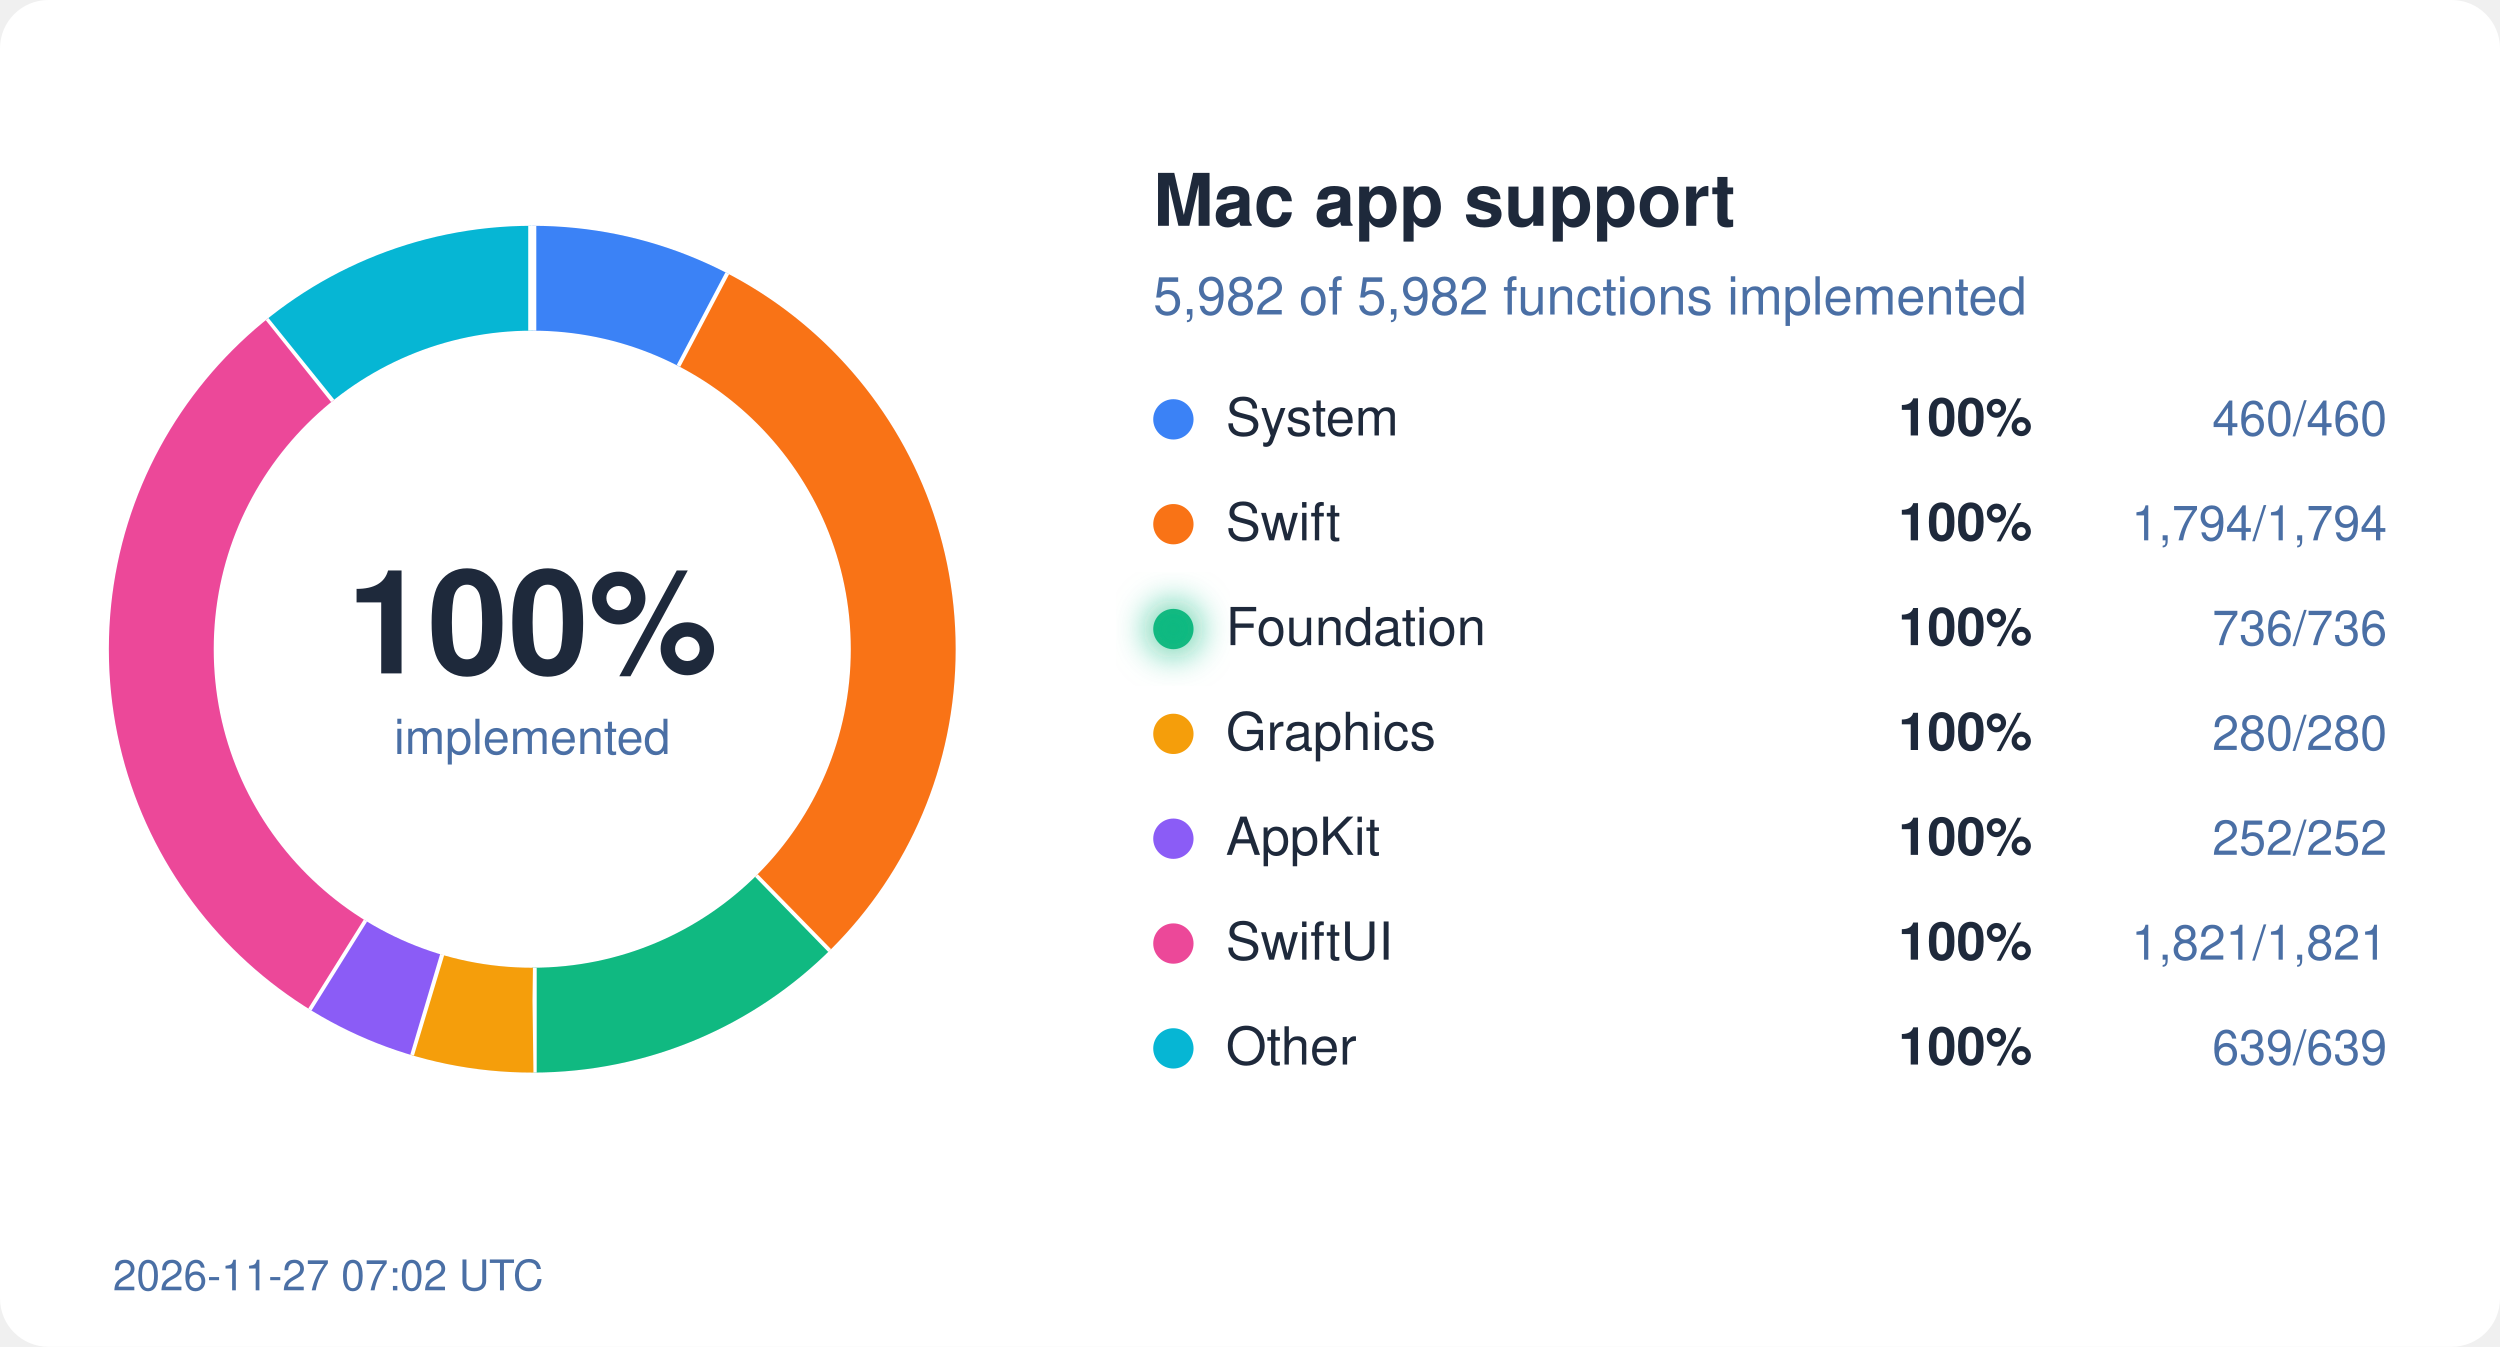
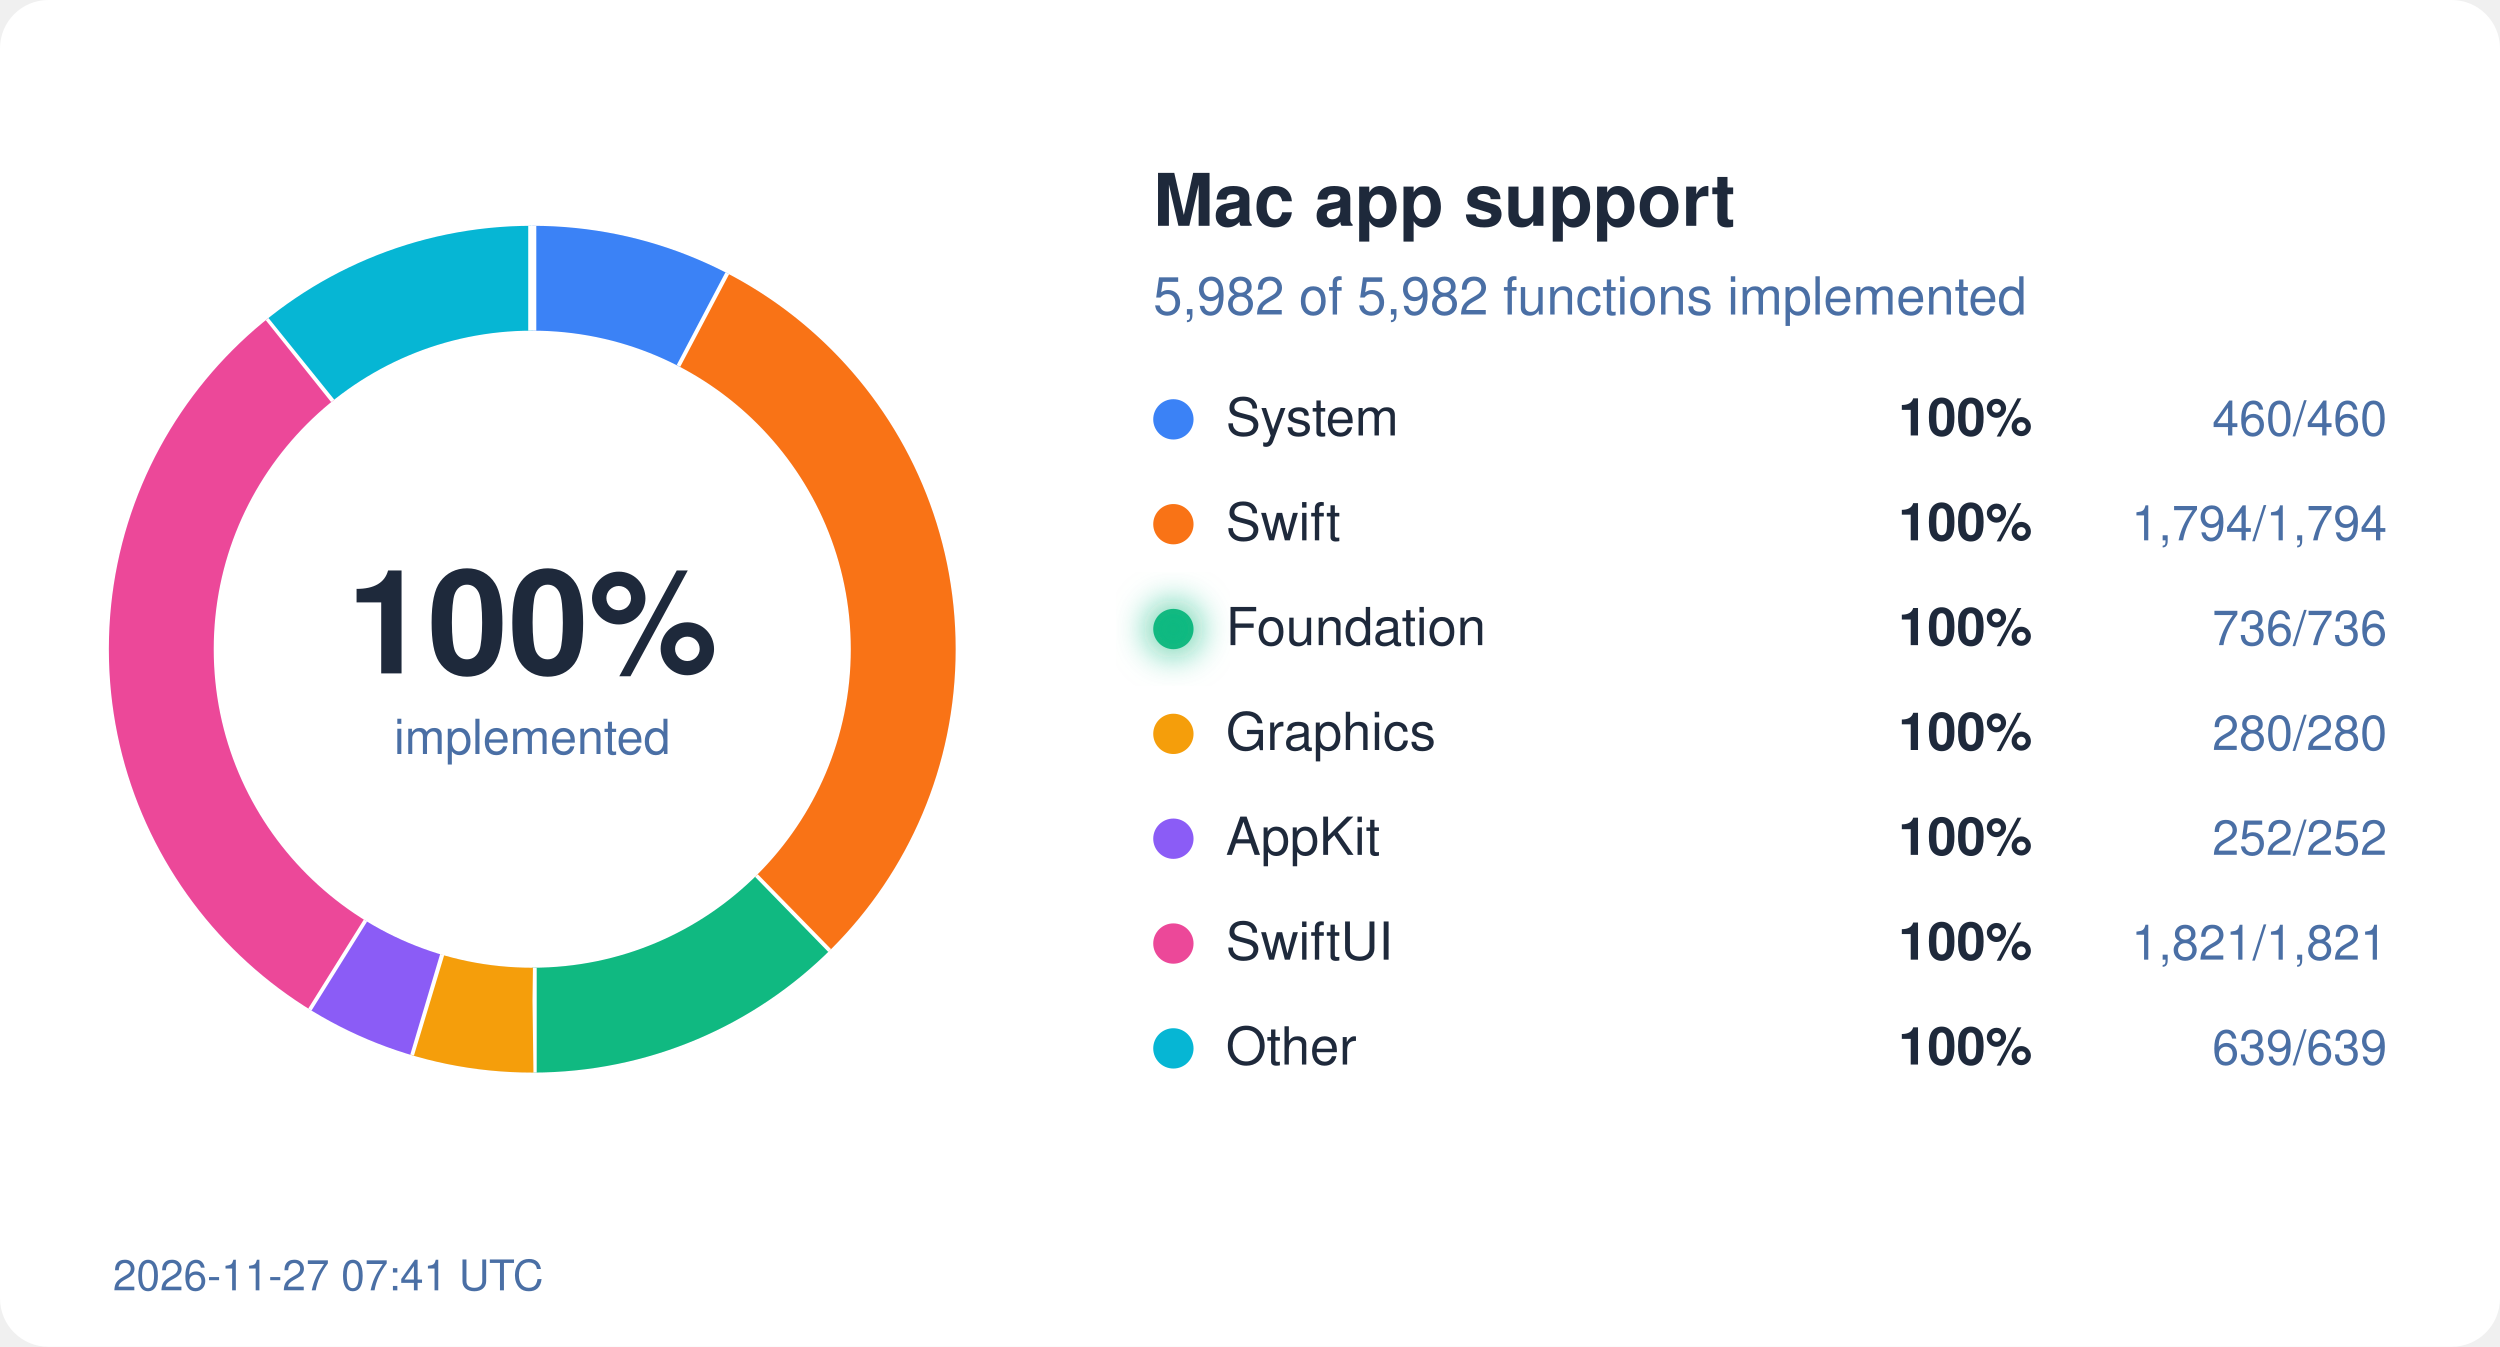
<svg xmlns="http://www.w3.org/2000/svg" width="620" height="334" viewBox="0 0 620 334">
  <style>
  text { font-family: system-ui, -apple-system, "Segoe UI", Helvetica, Arial, sans-serif; }
  .bg { fill: #ffffff; } .ink { fill: #1e293b; } .mute { fill: #4a6fa5; }
  .track { stroke: #eef2ff; } .gap { stroke: #ffffff; }
  .s-System { stroke: #3b82f6; } .f-System { fill: #3b82f6; }
  .s-Swift { stroke: #f97316; } .f-Swift { fill: #f97316; }
  .s-Foundation { stroke: #10b981; } .f-Foundation { fill: #10b981; }
  .s-Graphics { stroke: #f59e0b; } .f-Graphics { fill: #f59e0b; }
  .s-AppKit { stroke: #8b5cf6; } .f-AppKit { fill: #8b5cf6; }
  .s-SwiftUI { stroke: #ec4899; } .f-SwiftUI { fill: #ec4899; }
  .s-Other { stroke: #06b6d4; } .f-Other { fill: #06b6d4; }
  @media (prefers-color-scheme: dark) {
    .bg { fill: #0d1117; } .ink { fill: #e6edf3; } .mute { fill: #8fb4e3; }
    .track { stroke: #12263f; } .gap { stroke: #0d1117; }
    .s-System { stroke: #60a5fa; } .f-System { fill: #60a5fa; }
    .s-Swift { stroke: #fb923c; } .f-Swift { fill: #fb923c; }
    .s-Foundation { stroke: #34d399; } .f-Foundation { fill: #34d399; }
    .s-Graphics { stroke: #fbbf24; } .f-Graphics { fill: #fbbf24; }
    .s-AppKit { stroke: #a78bfa; } .f-AppKit { fill: #a78bfa; }
    .s-SwiftUI { stroke: #f472b6; } .f-SwiftUI { fill: #f472b6; }
    .s-Other { stroke: #22d3ee; } .f-Other { fill: #22d3ee; }
  }
</style>
  <defs>
    <filter id="glow" x="-50%" y="-50%" width="200%" height="200%">
      <feGaussianBlur stdDeviation="4" />
    </filter>
  </defs>
  <rect width="620" height="334" rx="12" class="bg" />
  <circle cx="132" cy="161" r="92" fill="none" class="track" stroke-width="26" />
  <circle cx="132" cy="161" r="92" fill="none" class="s-System" stroke-width="26" stroke-dasharray="44.45 578.05" stroke-dashoffset="-0.00" transform="rotate(-90 132 161)" />
  <line x1="168.7" y1="91.0" x2="180.8" y2="68.0" class="gap" stroke-width="2" />
  <circle cx="132" cy="161" r="92" fill="none" class="s-Swift" stroke-width="26" stroke-dasharray="173.36 578.05" stroke-dashoffset="-44.45" transform="rotate(-90 132 161)" />
  <line x1="187.2" y1="217.5" x2="205.4" y2="236.1" class="gap" stroke-width="2" />
  <circle cx="132" cy="161" r="92" fill="none" class="s-Foundation" stroke-width="26" stroke-dasharray="71.12 578.05" stroke-dashoffset="-217.81" transform="rotate(-90 132 161)" />
  <line x1="132.1" y1="240.0" x2="132.1" y2="266.0" class="gap" stroke-width="2" />
  <circle cx="132" cy="161" r="92" fill="none" class="s-Graphics" stroke-width="26" stroke-dasharray="27.06 578.05" stroke-dashoffset="-288.93" transform="rotate(-90 132 161)" />
  <line x1="109.2" y1="236.6" x2="101.7" y2="261.5" class="gap" stroke-width="2" />
  <circle cx="132" cy="161" r="92" fill="none" class="s-AppKit" stroke-width="26" stroke-dasharray="24.35 578.05" stroke-dashoffset="-315.99" transform="rotate(-90 132 161)" />
  <line x1="90.2" y1="228.0" x2="76.4" y2="250.1" class="gap" stroke-width="2" />
  <circle cx="132" cy="161" r="92" fill="none" class="s-SwiftUI" stroke-width="26" stroke-dasharray="175.97 578.05" stroke-dashoffset="-340.34" transform="rotate(-90 132 161)" />
  <line x1="82.9" y1="99.1" x2="66.7" y2="78.8" class="gap" stroke-width="2" />
  <circle cx="132" cy="161" r="92" fill="none" class="s-Other" stroke-width="26" stroke-dasharray="61.75 578.05" stroke-dashoffset="-516.31" transform="rotate(-90 132 161)" />
  <line x1="132.0" y1="82.0" x2="132.0" y2="56.0" class="gap" stroke-width="2" />
  <text x="132" y="167" text-anchor="middle" class="ink" font-size="36" font-weight="700">100%</text>
  <text x="132" y="187" text-anchor="middle" class="mute" font-size="12">implemented</text>
  <text x="286" y="56" class="ink" font-size="18" font-weight="600">Mac app support</text>
  <text x="286" y="78" class="mute" font-size="13">5,982 of 5,982 functions implemented</text>
  <circle cx="291" cy="104" r="5" class="f-System" />
  <text x="304" y="108" class="ink" font-size="13">System</text>
  <text x="504" y="108" class="ink" font-size="13" font-weight="600" text-anchor="end">100%</text>
  <text x="592" y="108" class="mute" font-size="12" text-anchor="end">460/460</text>
  <circle cx="291" cy="130" r="5" class="f-Swift" />
  <text x="304" y="134" class="ink" font-size="13">Swift</text>
  <text x="504" y="134" class="ink" font-size="13" font-weight="600" text-anchor="end">100%</text>
  <text x="592" y="134" class="mute" font-size="12" text-anchor="end">1,794/1,794</text>
  <circle cx="291" cy="156" r="5" class="f-Foundation" />
  <text x="304" y="160" class="ink" font-size="13">Foundation</text>
  <circle cx="291" cy="156" r="7" class="f-Foundation" filter="url(#glow)" opacity="0.6" />
  <text x="504" y="160" class="ink" font-size="13" font-weight="600" text-anchor="end">100%</text>
  <text x="592" y="160" class="mute" font-size="12" text-anchor="end">736/736</text>
  <circle cx="291" cy="182" r="5" class="f-Graphics" />
  <text x="304" y="186" class="ink" font-size="13">Graphics</text>
  <text x="504" y="186" class="ink" font-size="13" font-weight="600" text-anchor="end">100%</text>
  <text x="592" y="186" class="mute" font-size="12" text-anchor="end">280/280</text>
  <circle cx="291" cy="208" r="5" class="f-AppKit" />
  <text x="304" y="212" class="ink" font-size="13">AppKit</text>
  <text x="504" y="212" class="ink" font-size="13" font-weight="600" text-anchor="end">100%</text>
  <text x="592" y="212" class="mute" font-size="12" text-anchor="end">252/252</text>
  <circle cx="291" cy="234" r="5" class="f-SwiftUI" />
  <text x="304" y="238" class="ink" font-size="13">SwiftUI</text>
  <text x="504" y="238" class="ink" font-size="13" font-weight="600" text-anchor="end">100%</text>
  <text x="592" y="238" class="mute" font-size="12" text-anchor="end">1,821/1,821</text>
  <circle cx="291" cy="260" r="5" class="f-Other" />
  <text x="304" y="264" class="ink" font-size="13">Other</text>
  <text x="504" y="264" class="ink" font-size="13" font-weight="600" text-anchor="end">100%</text>
  <text x="592" y="264" class="mute" font-size="12" text-anchor="end">639/639</text>
-   <text x="28" y="320" class="mute" font-size="10.5">2026-11-27 07:02 UTC</text>
+   <text x="28" y="320" class="mute" font-size="10.5">2026-11-27 07:41 UTC</text>
</svg>
